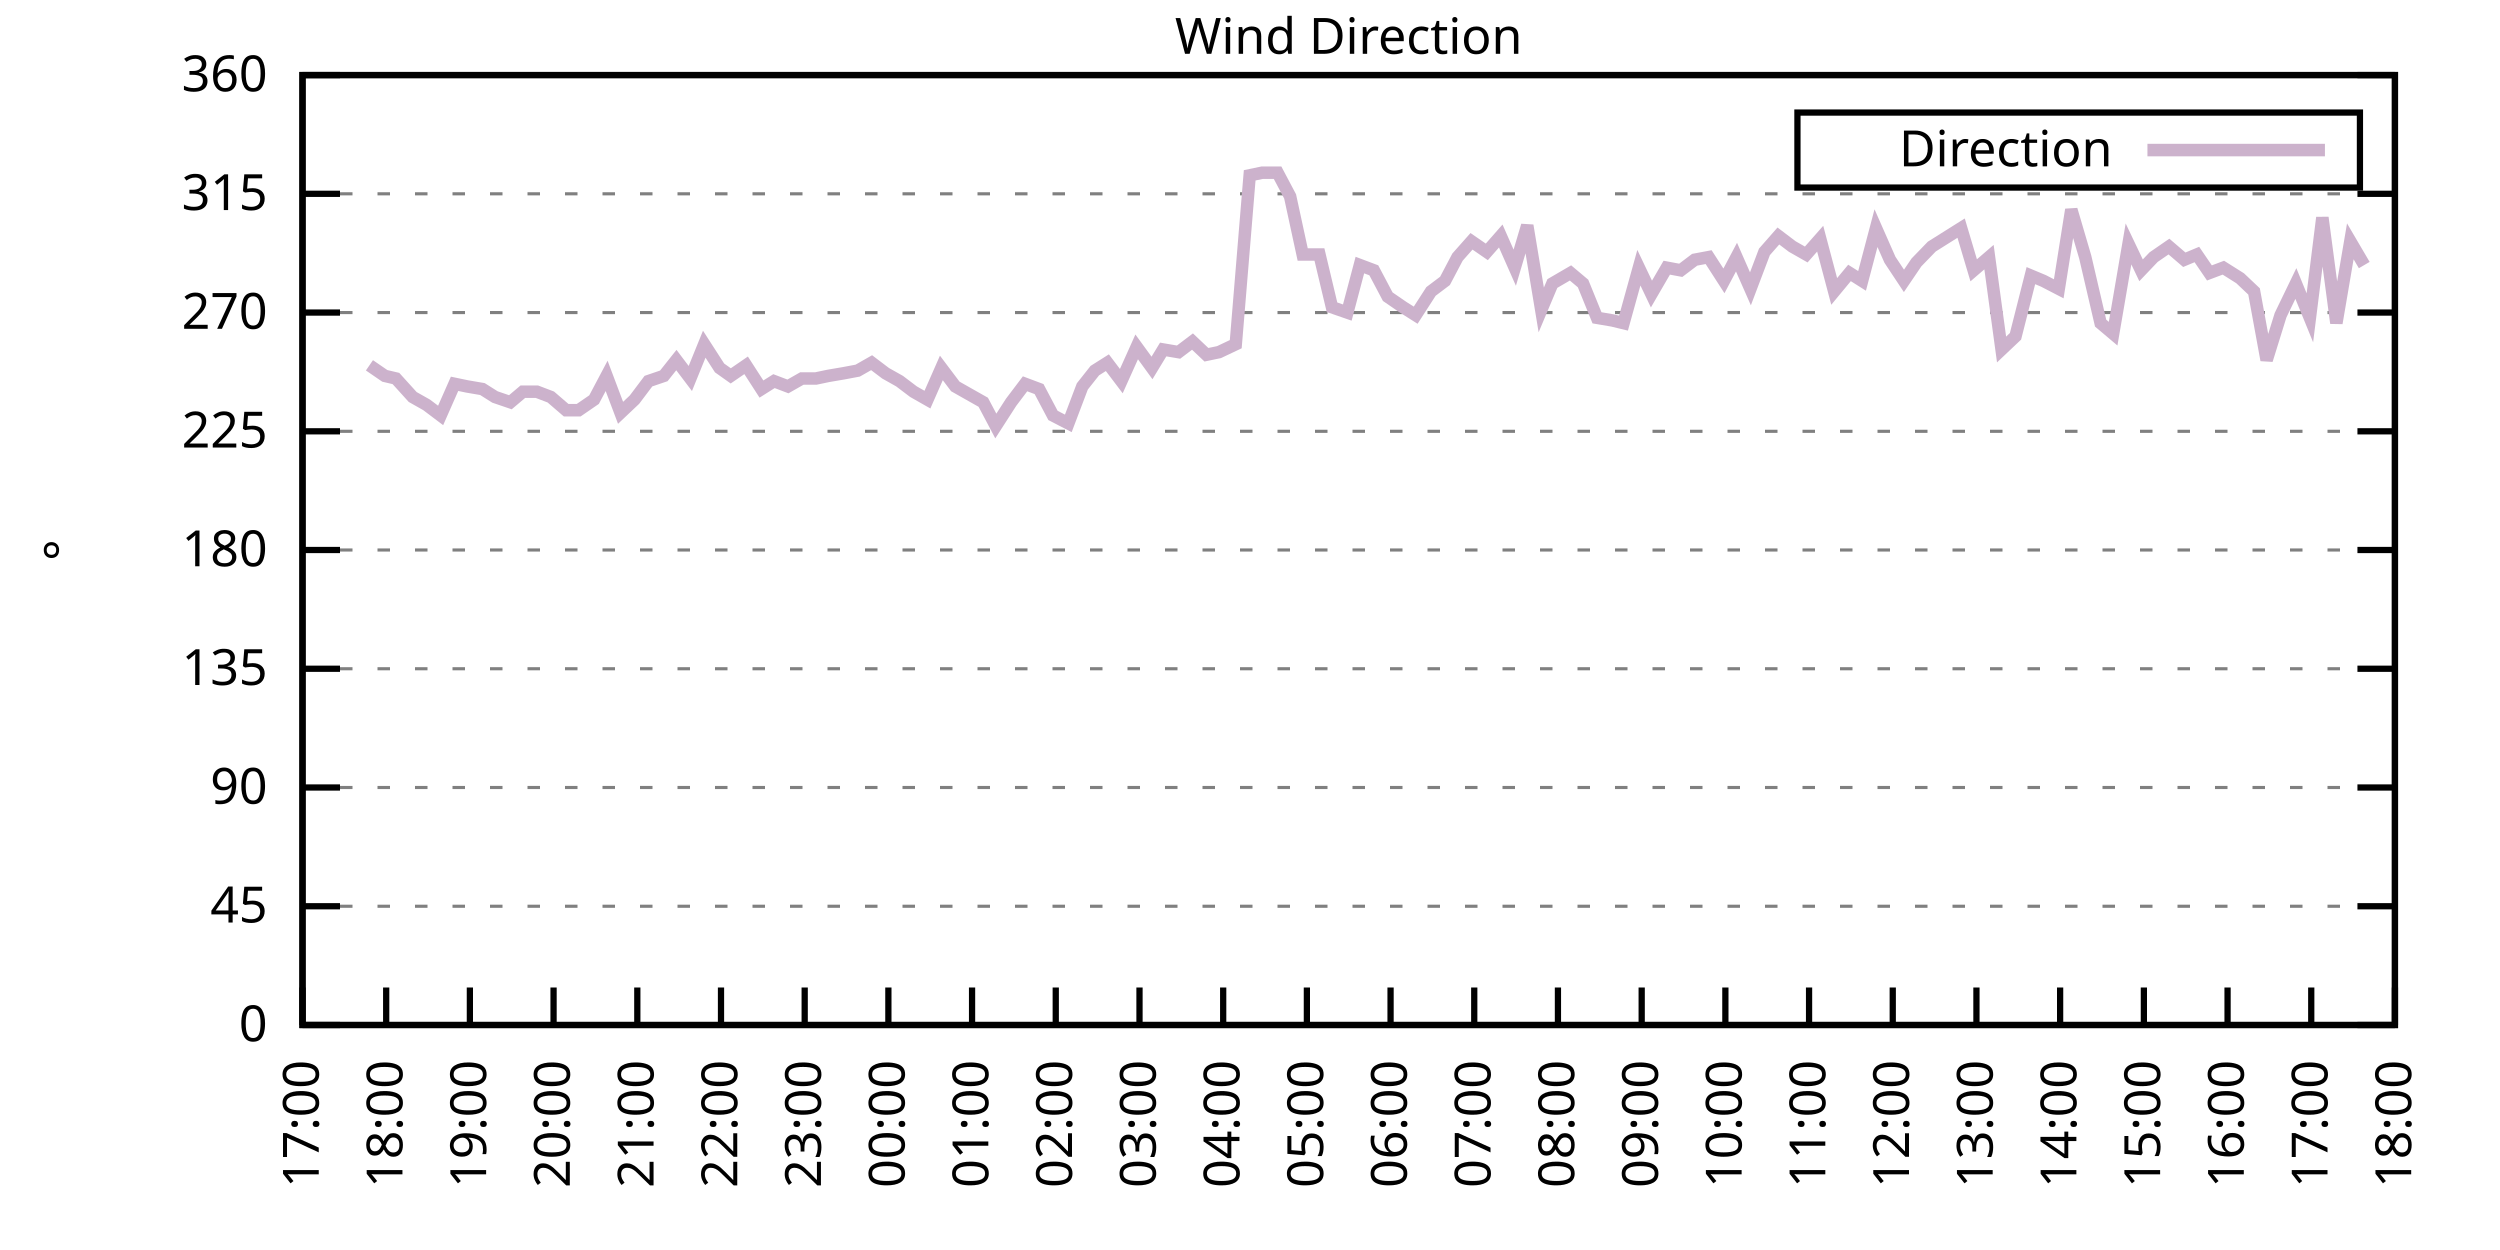
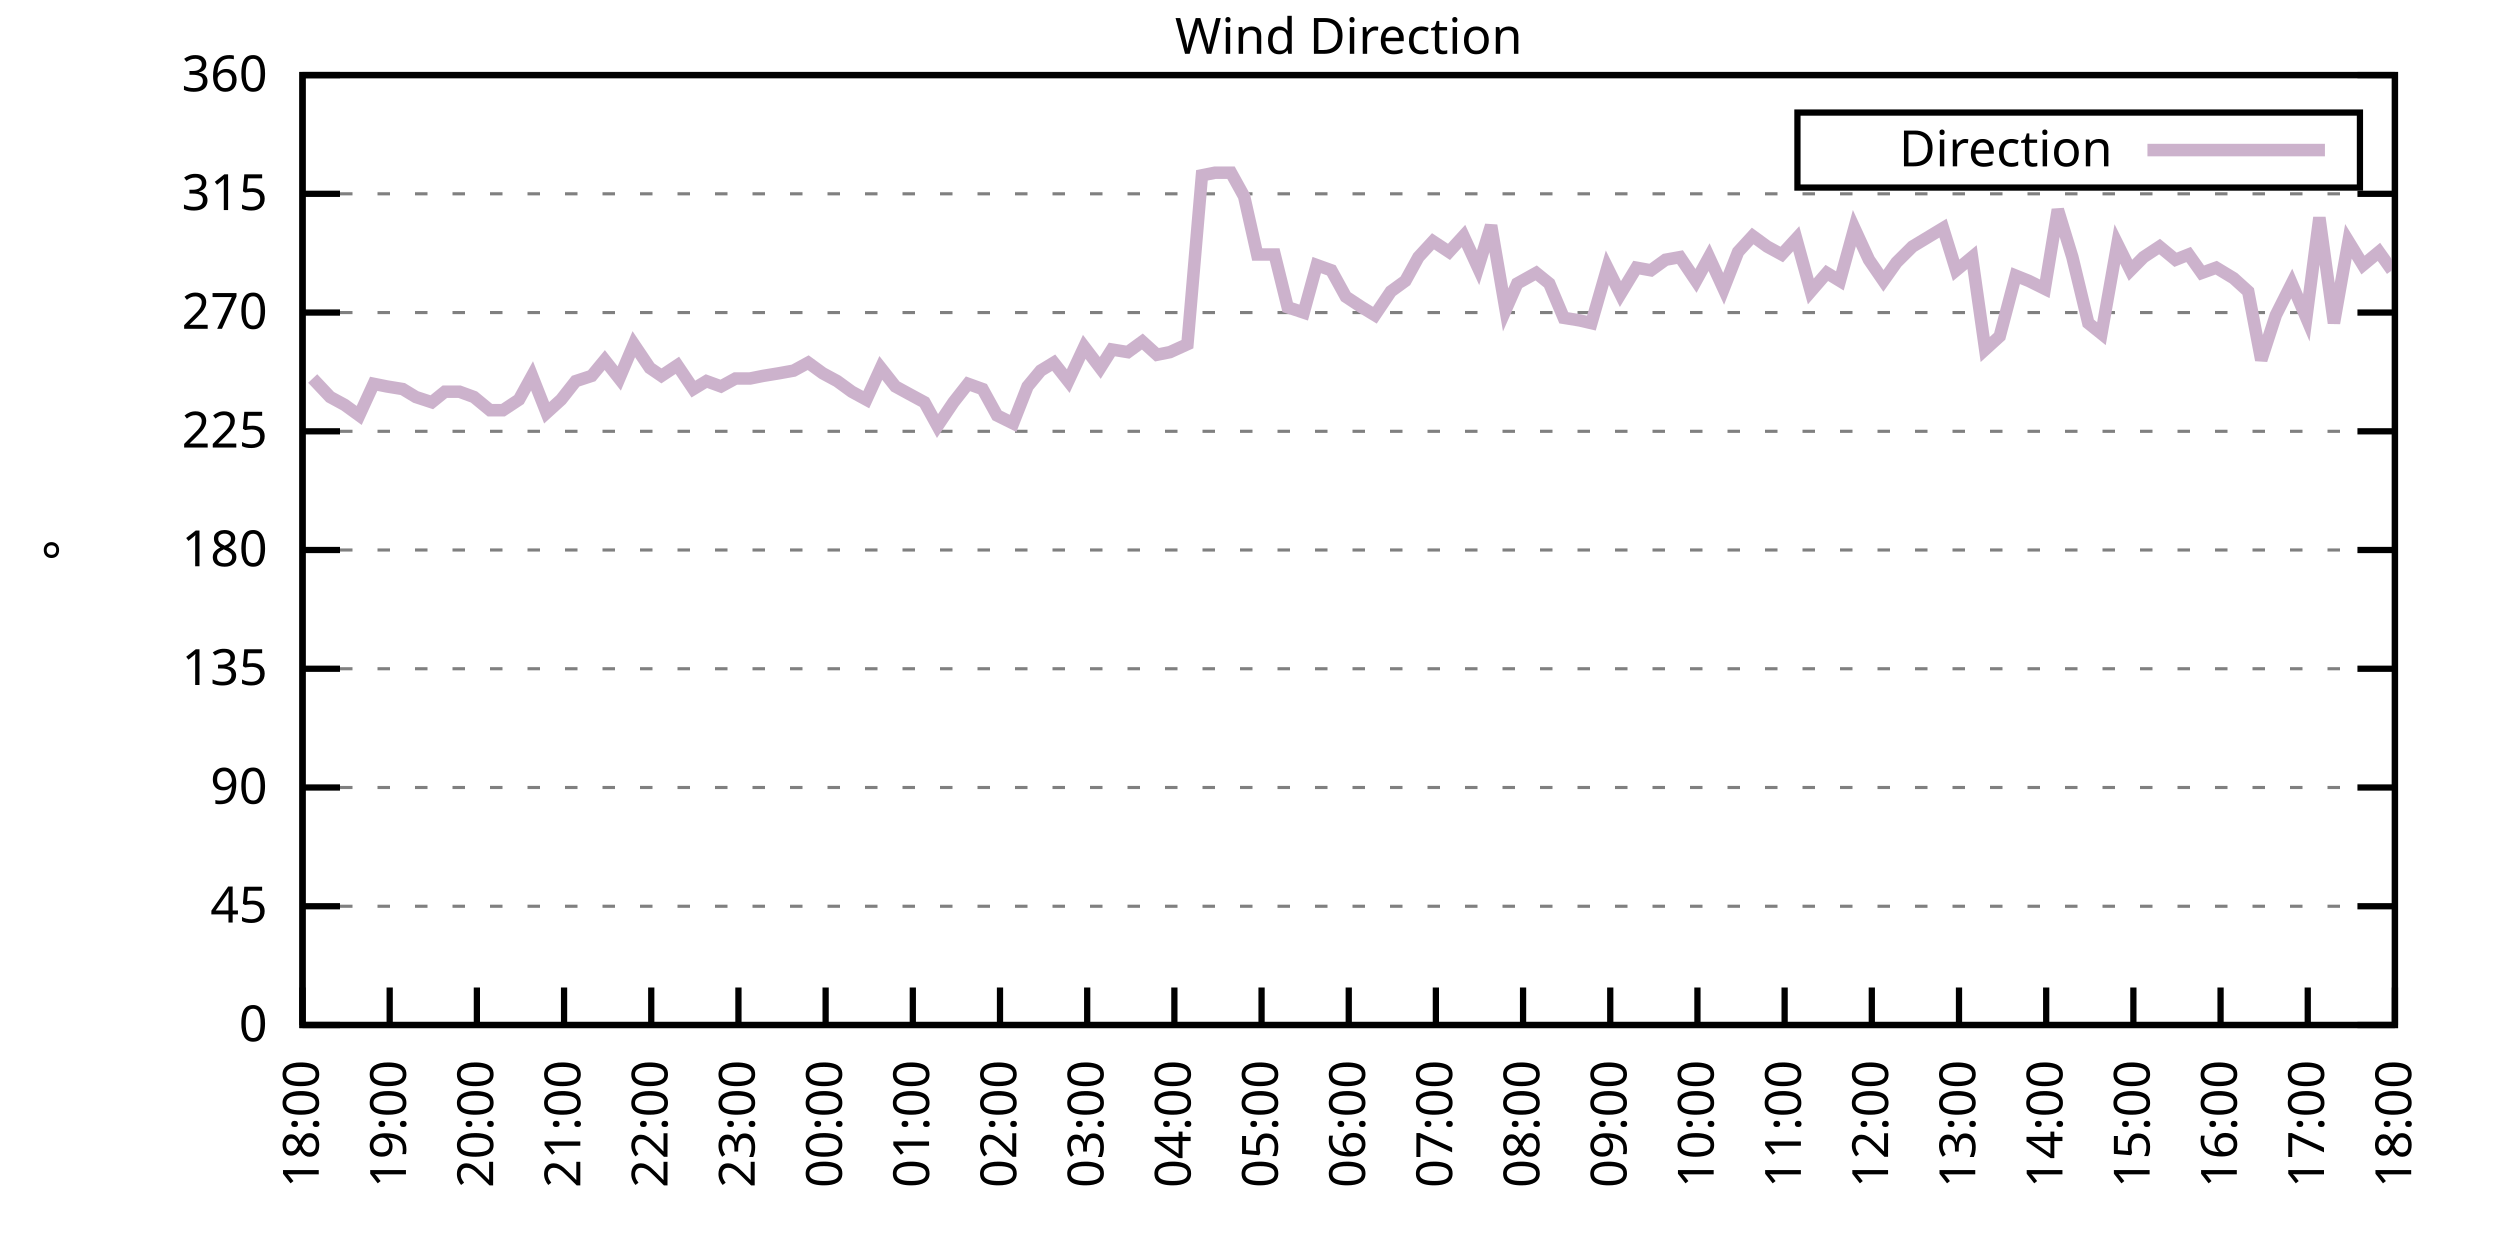
<svg xmlns="http://www.w3.org/2000/svg" xmlns:xlink="http://www.w3.org/1999/xlink" width="400" height="200" viewBox="0 0 400 200">
  <g id="gnuplot_canvas">
    <rect x="0" y="0" width="400" height="200" fill="none" />
    <defs>
      <circle id="gpDot" r="0.5" stroke-width="0.5" stroke="currentColor" />
      <path id="gpPt0" stroke-width="0.333" stroke="currentColor" d="M-1,0 h2 M0,-1 v2" />
      <path id="gpPt1" stroke-width="0.333" stroke="currentColor" d="M-1,-1 L1,1 M1,-1 L-1,1" />
      <path id="gpPt2" stroke-width="0.333" stroke="currentColor" d="M-1,0 L1,0 M0,-1 L0,1 M-1,-1 L1,1 M-1,1 L1,-1" />
      <rect id="gpPt3" stroke-width="0.333" stroke="currentColor" x="-1" y="-1" width="2" height="2" />
      <rect id="gpPt4" stroke-width="0.333" stroke="currentColor" fill="currentColor" x="-1" y="-1" width="2" height="2" />
      <circle id="gpPt5" stroke-width="0.333" stroke="currentColor" cx="0" cy="0" r="1" />
      <use xlink:href="#gpPt5" id="gpPt6" fill="currentColor" stroke="none" />
      <path id="gpPt7" stroke-width="0.333" stroke="currentColor" d="M0,-1.33 L-1.33,0.67 L1.33,0.67 z" />
      <use xlink:href="#gpPt7" id="gpPt8" fill="currentColor" stroke="none" />
      <use xlink:href="#gpPt7" id="gpPt9" stroke="currentColor" transform="rotate(180)" />
      <use xlink:href="#gpPt9" id="gpPt10" fill="currentColor" stroke="none" />
      <use xlink:href="#gpPt3" id="gpPt11" stroke="currentColor" transform="rotate(45)" />
      <use xlink:href="#gpPt11" id="gpPt12" fill="currentColor" stroke="none" />
      <path id="gpPt13" stroke-width="0.333" stroke="currentColor" d="M0,1.330 L1.265,0.411 L0.782,-1.067 L-0.782,-1.076 L-1.265,0.411 z" />
      <use xlink:href="#gpPt13" id="gpPt14" fill="currentColor" stroke="none" />
      <filter id="textbox" filterUnits="objectBoundingBox" x="0" y="0" height="1" width="1">
        <feFlood flood-color="white" flood-opacity="1" result="bgnd" />
        <feComposite in="SourceGraphic" in2="bgnd" operator="atop" />
      </filter>
      <filter id="greybox" filterUnits="objectBoundingBox" x="0" y="0" height="1" width="1">
        <feFlood flood-color="lightgrey" flood-opacity="1" result="grey" />
        <feComposite in="SourceGraphic" in2="grey" operator="atop" />
      </filter>
    </defs>
    <g fill="none" color="white" stroke="currentColor" stroke-width="1.00" stroke-linecap="butt" stroke-linejoin="miter">
</g>
    <g fill="none" color="black" stroke="currentColor" stroke-width="1.00" stroke-linecap="butt" stroke-linejoin="miter">
      <g stroke="none" shape-rendering="crispEdges">
        <polygon fill="rgb(255, 255, 255)" points="48.40,164.00 383.18,164.00 383.18,12.02 48.40,12.02 " />
      </g>
    </g>
    <g fill="none" color="black" stroke="currentColor" stroke-width="1.00" stroke-linecap="butt" stroke-linejoin="miter">
</g>
    <g fill="none" color="black" stroke="black" stroke-width="0.50" stroke-linecap="butt" stroke-linejoin="miter">
</g>
    <g fill="none" color="gray" stroke="currentColor" stroke-width="0.50" stroke-linecap="butt" stroke-linejoin="miter">
      <path stroke="gray" stroke-dasharray="2,4" class="gridline" d="M48.40,164.00 L383.19,164.00  " />
    </g>
    <g fill="none" color="gray" stroke="gray" stroke-width="1.00" stroke-linecap="butt" stroke-linejoin="miter">
</g>
    <g fill="none" color="black" stroke="currentColor" stroke-width="1.00" stroke-linecap="butt" stroke-linejoin="miter">
      <path stroke="black" d="M48.40,164.00 L54.40,164.00 M383.19,164.00 L377.19,164.00  " />
      <g transform="translate(42.80,166.60)" stroke="none" fill="black" font-family="Sans" font-size="8.00" text-anchor="end">
        <text>
          <tspan font-family="Sans"> 0</tspan>
        </text>
      </g>
    </g>
    <g fill="none" color="black" stroke="currentColor" stroke-width="1.00" stroke-linecap="butt" stroke-linejoin="miter">
</g>
    <g fill="none" color="black" stroke="black" stroke-width="0.50" stroke-linecap="butt" stroke-linejoin="miter">
</g>
    <g fill="none" color="gray" stroke="currentColor" stroke-width="0.50" stroke-linecap="butt" stroke-linejoin="miter">
      <path stroke="gray" stroke-dasharray="2,4" class="gridline" d="M48.40,145.00 L383.19,145.00  " />
    </g>
    <g fill="none" color="gray" stroke="gray" stroke-width="1.00" stroke-linecap="butt" stroke-linejoin="miter">
</g>
    <g fill="none" color="black" stroke="currentColor" stroke-width="1.00" stroke-linecap="butt" stroke-linejoin="miter">
      <path stroke="black" d="M48.40,145.00 L54.40,145.00 M383.19,145.00 L377.19,145.00  " />
      <g transform="translate(42.80,147.60)" stroke="none" fill="black" font-family="Sans" font-size="8.00" text-anchor="end">
        <text>
          <tspan font-family="Sans"> 45</tspan>
        </text>
      </g>
    </g>
    <g fill="none" color="black" stroke="currentColor" stroke-width="1.00" stroke-linecap="butt" stroke-linejoin="miter">
</g>
    <g fill="none" color="black" stroke="black" stroke-width="0.50" stroke-linecap="butt" stroke-linejoin="miter">
</g>
    <g fill="none" color="gray" stroke="currentColor" stroke-width="0.50" stroke-linecap="butt" stroke-linejoin="miter">
      <path stroke="gray" stroke-dasharray="2,4" class="gridline" d="M48.40,126.00 L383.19,126.00  " />
    </g>
    <g fill="none" color="gray" stroke="gray" stroke-width="1.00" stroke-linecap="butt" stroke-linejoin="miter">
</g>
    <g fill="none" color="black" stroke="currentColor" stroke-width="1.00" stroke-linecap="butt" stroke-linejoin="miter">
      <path stroke="black" d="M48.40,126.00 L54.40,126.00 M383.19,126.00 L377.19,126.00  " />
      <g transform="translate(42.80,128.60)" stroke="none" fill="black" font-family="Sans" font-size="8.00" text-anchor="end">
        <text>
          <tspan font-family="Sans"> 90</tspan>
        </text>
      </g>
    </g>
    <g fill="none" color="black" stroke="currentColor" stroke-width="1.00" stroke-linecap="butt" stroke-linejoin="miter">
</g>
    <g fill="none" color="black" stroke="black" stroke-width="0.50" stroke-linecap="butt" stroke-linejoin="miter">
</g>
    <g fill="none" color="gray" stroke="currentColor" stroke-width="0.50" stroke-linecap="butt" stroke-linejoin="miter">
      <path stroke="gray" stroke-dasharray="2,4" class="gridline" d="M48.40,107.00 L383.19,107.00  " />
    </g>
    <g fill="none" color="gray" stroke="gray" stroke-width="1.00" stroke-linecap="butt" stroke-linejoin="miter">
</g>
    <g fill="none" color="black" stroke="currentColor" stroke-width="1.00" stroke-linecap="butt" stroke-linejoin="miter">
      <path stroke="black" d="M48.40,107.00 L54.40,107.00 M383.19,107.00 L377.19,107.00  " />
      <g transform="translate(42.80,109.60)" stroke="none" fill="black" font-family="Sans" font-size="8.00" text-anchor="end">
        <text>
          <tspan font-family="Sans"> 135</tspan>
        </text>
      </g>
    </g>
    <g fill="none" color="black" stroke="currentColor" stroke-width="1.00" stroke-linecap="butt" stroke-linejoin="miter">
</g>
    <g fill="none" color="black" stroke="black" stroke-width="0.50" stroke-linecap="butt" stroke-linejoin="miter">
</g>
    <g fill="none" color="gray" stroke="currentColor" stroke-width="0.50" stroke-linecap="butt" stroke-linejoin="miter">
      <path stroke="gray" stroke-dasharray="2,4" class="gridline" d="M48.40,88.00 L383.19,88.00  " />
    </g>
    <g fill="none" color="gray" stroke="gray" stroke-width="1.00" stroke-linecap="butt" stroke-linejoin="miter">
</g>
    <g fill="none" color="black" stroke="currentColor" stroke-width="1.00" stroke-linecap="butt" stroke-linejoin="miter">
      <path stroke="black" d="M48.40,88.00 L54.40,88.00 M383.19,88.00 L377.19,88.00  " />
      <g transform="translate(42.80,90.60)" stroke="none" fill="black" font-family="Sans" font-size="8.00" text-anchor="end">
        <text>
          <tspan font-family="Sans"> 180</tspan>
        </text>
      </g>
    </g>
    <g fill="none" color="black" stroke="currentColor" stroke-width="1.00" stroke-linecap="butt" stroke-linejoin="miter">
</g>
    <g fill="none" color="black" stroke="black" stroke-width="0.50" stroke-linecap="butt" stroke-linejoin="miter">
</g>
    <g fill="none" color="gray" stroke="currentColor" stroke-width="0.50" stroke-linecap="butt" stroke-linejoin="miter">
      <path stroke="gray" stroke-dasharray="2,4" class="gridline" d="M48.40,69.01 L383.19,69.01  " />
    </g>
    <g fill="none" color="gray" stroke="gray" stroke-width="1.00" stroke-linecap="butt" stroke-linejoin="miter">
</g>
    <g fill="none" color="black" stroke="currentColor" stroke-width="1.00" stroke-linecap="butt" stroke-linejoin="miter">
      <path stroke="black" d="M48.40,69.01 L54.40,69.01 M383.19,69.01 L377.19,69.01  " />
      <g transform="translate(42.80,71.61)" stroke="none" fill="black" font-family="Sans" font-size="8.00" text-anchor="end">
        <text>
          <tspan font-family="Sans"> 225</tspan>
        </text>
      </g>
    </g>
    <g fill="none" color="black" stroke="currentColor" stroke-width="1.00" stroke-linecap="butt" stroke-linejoin="miter">
</g>
    <g fill="none" color="black" stroke="black" stroke-width="0.50" stroke-linecap="butt" stroke-linejoin="miter">
</g>
    <g fill="none" color="gray" stroke="currentColor" stroke-width="0.50" stroke-linecap="butt" stroke-linejoin="miter">
      <path stroke="gray" stroke-dasharray="2,4" class="gridline" d="M48.40,50.01 L383.19,50.01  " />
    </g>
    <g fill="none" color="gray" stroke="gray" stroke-width="1.00" stroke-linecap="butt" stroke-linejoin="miter">
</g>
    <g fill="none" color="black" stroke="currentColor" stroke-width="1.00" stroke-linecap="butt" stroke-linejoin="miter">
      <path stroke="black" d="M48.40,50.01 L54.40,50.01 M383.19,50.01 L377.19,50.01  " />
      <g transform="translate(42.80,52.61)" stroke="none" fill="black" font-family="Sans" font-size="8.00" text-anchor="end">
        <text>
          <tspan font-family="Sans"> 270</tspan>
        </text>
      </g>
    </g>
    <g fill="none" color="black" stroke="currentColor" stroke-width="1.00" stroke-linecap="butt" stroke-linejoin="miter">
</g>
    <g fill="none" color="black" stroke="black" stroke-width="0.50" stroke-linecap="butt" stroke-linejoin="miter">
</g>
    <g fill="none" color="gray" stroke="currentColor" stroke-width="0.50" stroke-linecap="butt" stroke-linejoin="miter">
      <path stroke="gray" stroke-dasharray="2,4" class="gridline" d="M48.40,31.01 L383.19,31.01  " />
    </g>
    <g fill="none" color="gray" stroke="gray" stroke-width="1.00" stroke-linecap="butt" stroke-linejoin="miter">
</g>
    <g fill="none" color="black" stroke="currentColor" stroke-width="1.00" stroke-linecap="butt" stroke-linejoin="miter">
      <path stroke="black" d="M48.40,31.01 L54.40,31.01 M383.19,31.01 L377.19,31.01  " />
      <g transform="translate(42.80,33.61)" stroke="none" fill="black" font-family="Sans" font-size="8.00" text-anchor="end">
        <text>
          <tspan font-family="Sans"> 315</tspan>
        </text>
      </g>
    </g>
    <g fill="none" color="black" stroke="currentColor" stroke-width="1.00" stroke-linecap="butt" stroke-linejoin="miter">
</g>
    <g fill="none" color="black" stroke="black" stroke-width="0.50" stroke-linecap="butt" stroke-linejoin="miter">
</g>
    <g fill="none" color="gray" stroke="currentColor" stroke-width="0.50" stroke-linecap="butt" stroke-linejoin="miter">
      <path stroke="gray" stroke-dasharray="2,4" class="gridline" d="M48.40,12.01 L383.19,12.01  " />
    </g>
    <g fill="none" color="gray" stroke="gray" stroke-width="1.00" stroke-linecap="butt" stroke-linejoin="miter">
</g>
    <g fill="none" color="black" stroke="currentColor" stroke-width="1.00" stroke-linecap="butt" stroke-linejoin="miter">
      <path stroke="black" d="M48.40,12.01 L54.40,12.01 M383.19,12.01 L377.19,12.01  " />
      <g transform="translate(42.80,14.61)" stroke="none" fill="black" font-family="Sans" font-size="8.00" text-anchor="end">
        <text>
          <tspan font-family="Sans"> 360</tspan>
        </text>
      </g>
    </g>
    <g fill="none" color="black" stroke="currentColor" stroke-width="1.00" stroke-linecap="butt" stroke-linejoin="miter">
      <path stroke="black" d="M48.40,164.00 L48.40,158.00  " />
      <g transform="translate(51.00,169.60) rotate(270.00)" stroke="none" fill="black" font-family="Sans" font-size="8.00" text-anchor="end">
        <text>
-           <tspan font-family="Sans">17:00</tspan>
-         </text>
-       </g>
-     </g>
-     <g fill="none" color="black" stroke="currentColor" stroke-width="1.00" stroke-linecap="butt" stroke-linejoin="miter">
-       <path stroke="black" d="M61.79,164.00 L61.79,158.00  " />
-       <g transform="translate(64.39,169.60) rotate(270.00)" stroke="none" fill="black" font-family="Sans" font-size="8.00" text-anchor="end">
-         <text>
          <tspan font-family="Sans">18:00</tspan>
        </text>
      </g>
    </g>
    <g fill="none" color="black" stroke="currentColor" stroke-width="1.00" stroke-linecap="butt" stroke-linejoin="miter">
-       <path stroke="black" d="M75.18,164.00 L75.18,158.00  " />
-       <g transform="translate(77.78,169.60) rotate(270.00)" stroke="none" fill="black" font-family="Sans" font-size="8.00" text-anchor="end">
+       <path stroke="black" d="M62.35,164.00 L62.35,158.00  " />
+       <g transform="translate(64.95,169.60) rotate(270.00)" stroke="none" fill="black" font-family="Sans" font-size="8.00" text-anchor="end">
        <text>
          <tspan font-family="Sans">19:00</tspan>
        </text>
      </g>
    </g>
    <g fill="none" color="black" stroke="currentColor" stroke-width="1.00" stroke-linecap="butt" stroke-linejoin="miter">
-       <path stroke="black" d="M88.57,164.00 L88.57,158.00  " />
-       <g transform="translate(91.17,169.60) rotate(270.00)" stroke="none" fill="black" font-family="Sans" font-size="8.00" text-anchor="end">
+       <path stroke="black" d="M76.30,164.00 L76.30,158.00  " />
+       <g transform="translate(78.90,169.60) rotate(270.00)" stroke="none" fill="black" font-family="Sans" font-size="8.00" text-anchor="end">
        <text>
          <tspan font-family="Sans">20:00</tspan>
        </text>
      </g>
    </g>
    <g fill="none" color="black" stroke="currentColor" stroke-width="1.00" stroke-linecap="butt" stroke-linejoin="miter">
-       <path stroke="black" d="M101.97,164.00 L101.97,158.00  " />
-       <g transform="translate(104.57,169.60) rotate(270.00)" stroke="none" fill="black" font-family="Sans" font-size="8.00" text-anchor="end">
+       <path stroke="black" d="M90.25,164.00 L90.25,158.00  " />
+       <g transform="translate(92.85,169.60) rotate(270.00)" stroke="none" fill="black" font-family="Sans" font-size="8.00" text-anchor="end">
        <text>
          <tspan font-family="Sans">21:00</tspan>
        </text>
      </g>
    </g>
    <g fill="none" color="black" stroke="currentColor" stroke-width="1.00" stroke-linecap="butt" stroke-linejoin="miter">
-       <path stroke="black" d="M115.36,164.00 L115.36,158.00  " />
-       <g transform="translate(117.96,169.60) rotate(270.00)" stroke="none" fill="black" font-family="Sans" font-size="8.00" text-anchor="end">
+       <path stroke="black" d="M104.20,164.00 L104.20,158.00  " />
+       <g transform="translate(106.80,169.60) rotate(270.00)" stroke="none" fill="black" font-family="Sans" font-size="8.00" text-anchor="end">
        <text>
          <tspan font-family="Sans">22:00</tspan>
        </text>
      </g>
    </g>
    <g fill="none" color="black" stroke="currentColor" stroke-width="1.00" stroke-linecap="butt" stroke-linejoin="miter">
-       <path stroke="black" d="M128.75,164.00 L128.75,158.00  " />
-       <g transform="translate(131.35,169.60) rotate(270.00)" stroke="none" fill="black" font-family="Sans" font-size="8.00" text-anchor="end">
+       <path stroke="black" d="M118.15,164.00 L118.15,158.00  " />
+       <g transform="translate(120.75,169.60) rotate(270.00)" stroke="none" fill="black" font-family="Sans" font-size="8.00" text-anchor="end">
        <text>
          <tspan font-family="Sans">23:00</tspan>
        </text>
      </g>
    </g>
    <g fill="none" color="black" stroke="currentColor" stroke-width="1.00" stroke-linecap="butt" stroke-linejoin="miter">
-       <path stroke="black" d="M142.14,164.00 L142.14,158.00  " />
-       <g transform="translate(144.74,169.60) rotate(270.00)" stroke="none" fill="black" font-family="Sans" font-size="8.00" text-anchor="end">
+       <path stroke="black" d="M132.10,164.00 L132.10,158.00  " />
+       <g transform="translate(134.70,169.60) rotate(270.00)" stroke="none" fill="black" font-family="Sans" font-size="8.00" text-anchor="end">
        <text>
          <tspan font-family="Sans">00:00</tspan>
        </text>
      </g>
    </g>
    <g fill="none" color="black" stroke="currentColor" stroke-width="1.00" stroke-linecap="butt" stroke-linejoin="miter">
-       <path stroke="black" d="M155.53,164.00 L155.53,158.00  " />
-       <g transform="translate(158.13,169.60) rotate(270.00)" stroke="none" fill="black" font-family="Sans" font-size="8.00" text-anchor="end">
+       <path stroke="black" d="M146.05,164.00 L146.05,158.00  " />
+       <g transform="translate(148.65,169.60) rotate(270.00)" stroke="none" fill="black" font-family="Sans" font-size="8.00" text-anchor="end">
        <text>
          <tspan font-family="Sans">01:00</tspan>
        </text>
      </g>
    </g>
    <g fill="none" color="black" stroke="currentColor" stroke-width="1.00" stroke-linecap="butt" stroke-linejoin="miter">
-       <path stroke="black" d="M168.92,164.00 L168.92,158.00  " />
-       <g transform="translate(171.52,169.60) rotate(270.00)" stroke="none" fill="black" font-family="Sans" font-size="8.00" text-anchor="end">
+       <path stroke="black" d="M160.00,164.00 L160.00,158.00  " />
+       <g transform="translate(162.60,169.60) rotate(270.00)" stroke="none" fill="black" font-family="Sans" font-size="8.00" text-anchor="end">
        <text>
          <tspan font-family="Sans">02:00</tspan>
        </text>
      </g>
    </g>
    <g fill="none" color="black" stroke="currentColor" stroke-width="1.00" stroke-linecap="butt" stroke-linejoin="miter">
-       <path stroke="black" d="M182.32,164.00 L182.32,158.00  " />
-       <g transform="translate(184.92,169.60) rotate(270.00)" stroke="none" fill="black" font-family="Sans" font-size="8.00" text-anchor="end">
+       <path stroke="black" d="M173.95,164.00 L173.95,158.00  " />
+       <g transform="translate(176.55,169.60) rotate(270.00)" stroke="none" fill="black" font-family="Sans" font-size="8.00" text-anchor="end">
        <text>
          <tspan font-family="Sans">03:00</tspan>
        </text>
      </g>
    </g>
    <g fill="none" color="black" stroke="currentColor" stroke-width="1.00" stroke-linecap="butt" stroke-linejoin="miter">
-       <path stroke="black" d="M195.71,164.00 L195.71,158.00  " />
-       <g transform="translate(198.31,169.60) rotate(270.00)" stroke="none" fill="black" font-family="Sans" font-size="8.00" text-anchor="end">
+       <path stroke="black" d="M187.90,164.00 L187.90,158.00  " />
+       <g transform="translate(190.50,169.60) rotate(270.00)" stroke="none" fill="black" font-family="Sans" font-size="8.00" text-anchor="end">
        <text>
          <tspan font-family="Sans">04:00</tspan>
        </text>
      </g>
    </g>
    <g fill="none" color="black" stroke="currentColor" stroke-width="1.00" stroke-linecap="butt" stroke-linejoin="miter">
-       <path stroke="black" d="M209.10,164.00 L209.10,158.00  " />
-       <g transform="translate(211.70,169.60) rotate(270.00)" stroke="none" fill="black" font-family="Sans" font-size="8.00" text-anchor="end">
+       <path stroke="black" d="M201.85,164.00 L201.85,158.00  " />
+       <g transform="translate(204.45,169.60) rotate(270.00)" stroke="none" fill="black" font-family="Sans" font-size="8.00" text-anchor="end">
        <text>
          <tspan font-family="Sans">05:00</tspan>
        </text>
      </g>
    </g>
    <g fill="none" color="black" stroke="currentColor" stroke-width="1.00" stroke-linecap="butt" stroke-linejoin="miter">
-       <path stroke="black" d="M222.49,164.00 L222.49,158.00  " />
-       <g transform="translate(225.09,169.60) rotate(270.00)" stroke="none" fill="black" font-family="Sans" font-size="8.00" text-anchor="end">
+       <path stroke="black" d="M215.80,164.00 L215.80,158.00  " />
+       <g transform="translate(218.40,169.60) rotate(270.00)" stroke="none" fill="black" font-family="Sans" font-size="8.00" text-anchor="end">
        <text>
          <tspan font-family="Sans">06:00</tspan>
        </text>
      </g>
    </g>
    <g fill="none" color="black" stroke="currentColor" stroke-width="1.00" stroke-linecap="butt" stroke-linejoin="miter">
-       <path stroke="black" d="M235.88,164.00 L235.88,158.00  " />
-       <g transform="translate(238.48,169.60) rotate(270.00)" stroke="none" fill="black" font-family="Sans" font-size="8.00" text-anchor="end">
+       <path stroke="black" d="M229.74,164.00 L229.74,158.00  " />
+       <g transform="translate(232.34,169.60) rotate(270.00)" stroke="none" fill="black" font-family="Sans" font-size="8.00" text-anchor="end">
        <text>
          <tspan font-family="Sans">07:00</tspan>
        </text>
      </g>
    </g>
    <g fill="none" color="black" stroke="currentColor" stroke-width="1.00" stroke-linecap="butt" stroke-linejoin="miter">
-       <path stroke="black" d="M249.27,164.00 L249.27,158.00  " />
-       <g transform="translate(251.87,169.60) rotate(270.00)" stroke="none" fill="black" font-family="Sans" font-size="8.00" text-anchor="end">
+       <path stroke="black" d="M243.69,164.00 L243.69,158.00  " />
+       <g transform="translate(246.29,169.60) rotate(270.00)" stroke="none" fill="black" font-family="Sans" font-size="8.00" text-anchor="end">
        <text>
          <tspan font-family="Sans">08:00</tspan>
        </text>
      </g>
    </g>
    <g fill="none" color="black" stroke="currentColor" stroke-width="1.00" stroke-linecap="butt" stroke-linejoin="miter">
-       <path stroke="black" d="M262.67,164.00 L262.67,158.00  " />
-       <g transform="translate(265.27,169.60) rotate(270.00)" stroke="none" fill="black" font-family="Sans" font-size="8.00" text-anchor="end">
+       <path stroke="black" d="M257.64,164.00 L257.64,158.00  " />
+       <g transform="translate(260.24,169.60) rotate(270.00)" stroke="none" fill="black" font-family="Sans" font-size="8.00" text-anchor="end">
        <text>
          <tspan font-family="Sans">09:00</tspan>
        </text>
      </g>
    </g>
    <g fill="none" color="black" stroke="currentColor" stroke-width="1.00" stroke-linecap="butt" stroke-linejoin="miter">
-       <path stroke="black" d="M276.06,164.00 L276.06,158.00  " />
-       <g transform="translate(278.66,169.60) rotate(270.00)" stroke="none" fill="black" font-family="Sans" font-size="8.00" text-anchor="end">
+       <path stroke="black" d="M271.59,164.00 L271.59,158.00  " />
+       <g transform="translate(274.19,169.60) rotate(270.00)" stroke="none" fill="black" font-family="Sans" font-size="8.00" text-anchor="end">
        <text>
          <tspan font-family="Sans">10:00</tspan>
        </text>
      </g>
    </g>
    <g fill="none" color="black" stroke="currentColor" stroke-width="1.00" stroke-linecap="butt" stroke-linejoin="miter">
-       <path stroke="black" d="M289.45,164.00 L289.45,158.00  " />
-       <g transform="translate(292.05,169.60) rotate(270.00)" stroke="none" fill="black" font-family="Sans" font-size="8.00" text-anchor="end">
+       <path stroke="black" d="M285.54,164.00 L285.54,158.00  " />
+       <g transform="translate(288.14,169.60) rotate(270.00)" stroke="none" fill="black" font-family="Sans" font-size="8.00" text-anchor="end">
        <text>
          <tspan font-family="Sans">11:00</tspan>
        </text>
      </g>
    </g>
    <g fill="none" color="black" stroke="currentColor" stroke-width="1.00" stroke-linecap="butt" stroke-linejoin="miter">
-       <path stroke="black" d="M302.84,164.00 L302.84,158.00  " />
-       <g transform="translate(305.44,169.60) rotate(270.00)" stroke="none" fill="black" font-family="Sans" font-size="8.00" text-anchor="end">
+       <path stroke="black" d="M299.49,164.00 L299.49,158.00  " />
+       <g transform="translate(302.09,169.60) rotate(270.00)" stroke="none" fill="black" font-family="Sans" font-size="8.00" text-anchor="end">
        <text>
          <tspan font-family="Sans">12:00</tspan>
        </text>
      </g>
    </g>
    <g fill="none" color="black" stroke="currentColor" stroke-width="1.00" stroke-linecap="butt" stroke-linejoin="miter">
-       <path stroke="black" d="M316.23,164.00 L316.23,158.00  " />
-       <g transform="translate(318.83,169.60) rotate(270.00)" stroke="none" fill="black" font-family="Sans" font-size="8.00" text-anchor="end">
+       <path stroke="black" d="M313.44,164.00 L313.44,158.00  " />
+       <g transform="translate(316.04,169.60) rotate(270.00)" stroke="none" fill="black" font-family="Sans" font-size="8.00" text-anchor="end">
        <text>
          <tspan font-family="Sans">13:00</tspan>
        </text>
      </g>
    </g>
    <g fill="none" color="black" stroke="currentColor" stroke-width="1.00" stroke-linecap="butt" stroke-linejoin="miter">
-       <path stroke="black" d="M329.62,164.00 L329.62,158.00  " />
-       <g transform="translate(332.22,169.60) rotate(270.00)" stroke="none" fill="black" font-family="Sans" font-size="8.00" text-anchor="end">
+       <path stroke="black" d="M327.39,164.00 L327.39,158.00  " />
+       <g transform="translate(329.99,169.60) rotate(270.00)" stroke="none" fill="black" font-family="Sans" font-size="8.00" text-anchor="end">
        <text>
          <tspan font-family="Sans">14:00</tspan>
        </text>
      </g>
    </g>
    <g fill="none" color="black" stroke="currentColor" stroke-width="1.00" stroke-linecap="butt" stroke-linejoin="miter">
-       <path stroke="black" d="M343.02,164.00 L343.02,158.00  " />
-       <g transform="translate(345.62,169.60) rotate(270.00)" stroke="none" fill="black" font-family="Sans" font-size="8.00" text-anchor="end">
+       <path stroke="black" d="M341.34,164.00 L341.34,158.00  " />
+       <g transform="translate(343.94,169.60) rotate(270.00)" stroke="none" fill="black" font-family="Sans" font-size="8.00" text-anchor="end">
        <text>
          <tspan font-family="Sans">15:00</tspan>
        </text>
      </g>
    </g>
    <g fill="none" color="black" stroke="currentColor" stroke-width="1.00" stroke-linecap="butt" stroke-linejoin="miter">
-       <path stroke="black" d="M356.41,164.00 L356.41,158.00  " />
-       <g transform="translate(359.01,169.60) rotate(270.00)" stroke="none" fill="black" font-family="Sans" font-size="8.00" text-anchor="end">
+       <path stroke="black" d="M355.29,164.00 L355.29,158.00  " />
+       <g transform="translate(357.89,169.60) rotate(270.00)" stroke="none" fill="black" font-family="Sans" font-size="8.00" text-anchor="end">
        <text>
          <tspan font-family="Sans">16:00</tspan>
        </text>
      </g>
    </g>
    <g fill="none" color="black" stroke="currentColor" stroke-width="1.00" stroke-linecap="butt" stroke-linejoin="miter">
-       <path stroke="black" d="M369.80,164.00 L369.80,158.00  " />
-       <g transform="translate(372.40,169.60) rotate(270.00)" stroke="none" fill="black" font-family="Sans" font-size="8.00" text-anchor="end">
+       <path stroke="black" d="M369.24,164.00 L369.24,158.00  " />
+       <g transform="translate(371.84,169.60) rotate(270.00)" stroke="none" fill="black" font-family="Sans" font-size="8.00" text-anchor="end">
        <text>
          <tspan font-family="Sans">17:00</tspan>
        </text>
      </g>
    </g>
    <g fill="none" color="black" stroke="currentColor" stroke-width="1.00" stroke-linecap="butt" stroke-linejoin="miter">
      <path stroke="black" d="M383.19,164.00 L383.19,158.00  " />
      <g transform="translate(385.79,169.60) rotate(270.00)" stroke="none" fill="black" font-family="Sans" font-size="8.00" text-anchor="end">
        <text>
          <tspan font-family="Sans">18:00</tspan>
        </text>
      </g>
    </g>
    <g fill="none" color="black" stroke="currentColor" stroke-width="1.00" stroke-linecap="butt" stroke-linejoin="miter">
</g>
    <g fill="none" color="black" stroke="currentColor" stroke-width="1.00" stroke-linecap="butt" stroke-linejoin="miter">
      <path stroke="black" d="M48.40,12.01 L48.40,164.00 L383.19,164.00 L383.19,12.01 L48.40,12.01 Z  " />
    </g>
    <g fill="none" color="black" stroke="currentColor" stroke-width="1.00" stroke-linecap="butt" stroke-linejoin="miter">
</g>
    <g fill="none" color="black" stroke="currentColor" stroke-width="1.00" stroke-linecap="butt" stroke-linejoin="miter">
      <path stroke="black" d="M287.59,30.01 L287.59,18.01 L377.59,18.01 L377.59,30.01 L287.59,30.01 Z  " />
    </g>
    <g id="Wind_direction_plot_1">
      <g fill="none" color="white" stroke="black" stroke-width="2.00" stroke-linecap="butt" stroke-linejoin="miter">
</g>
      <g fill="none" color="black" stroke="currentColor" stroke-width="2.00" stroke-linecap="butt" stroke-linejoin="miter">
        <g transform="translate(337.99,26.61)" stroke="none" fill="black" font-family="Sans" font-size="8.00" text-anchor="end">
          <text>
            <tspan font-family="Sans">Direction</tspan>
          </text>
        </g>
      </g>
      <g fill="none" color="black" stroke="currentColor" stroke-width="2.00" stroke-linecap="butt" stroke-linejoin="miter">
-         <path stroke="rgb(204, 178, 204)" d="M343.59,24.01 L371.99,24.01 M59.11,58.45 L61.57,60.14 L63.35,60.56 L66.03,63.52 L68.26,64.78 L70.50,66.47   L72.73,61.41 L74.74,61.83 L77.19,62.25 L79.20,63.52 L81.66,64.36 L83.66,62.67 L85.90,62.67 L88.13,63.52   L90.58,65.63 L92.59,65.63 L95.05,63.94 L97.06,60.14 L99.29,66.05 L101.52,63.94 L103.75,60.98 L106.21,60.14   L108.22,57.61 L110.45,60.56 L112.68,55.07 L115.13,58.87 L116.92,60.14 L119.38,58.45 L121.83,62.25 L123.84,60.98   L126.07,61.83 L128.30,60.56 L130.54,60.56 L132.54,60.14 L135.00,59.72 L137.23,59.30 L139.46,58.03 L141.69,59.72   L143.93,60.98 L146.16,62.67 L148.39,63.94 L150.62,58.87 L152.85,61.83 L155.09,63.10 L157.32,64.36 L159.33,68.16   L161.78,64.36 L164.01,61.41 L166.25,62.25 L168.48,66.47 L170.93,67.74 L173.17,61.83 L175.17,59.30 L177.18,58.03   L179.41,60.98 L181.87,55.50 L184.32,58.87 L186.11,55.92 L188.57,56.34 L190.80,54.65 L193.03,56.76 L195.04,56.34   L197.72,55.07 L199.95,28.05 L201.96,27.63 L204.41,27.63 L206.42,31.43 L208.43,40.72 L211.11,40.72 L213.12,49.16   L215.57,50.01 L217.58,42.41 L219.81,43.25 L222.04,47.47 L224.50,49.16 L226.51,50.43 L228.96,46.63 L231.20,44.94   L233.20,41.14 L235.44,38.61 L237.89,40.30 L240.12,37.76 L242.36,42.83 L244.36,36.08 L246.60,49.59 L248.38,45.36   L251.28,43.67 L253.29,45.36 L255.52,50.85 L257.98,51.27 L259.76,51.70 L262.22,42.83 L264.23,47.05 L266.68,42.83   L268.92,43.25 L271.15,41.56 L273.38,41.14 L275.83,44.94 L277.84,41.14 L280.07,46.21 L282.31,40.30 L284.54,37.76   L286.77,39.45 L289.00,40.72 L291.23,38.19 L293.47,46.63 L295.92,43.67 L297.93,44.94 L300.16,36.50 L302.39,41.56   L304.63,44.94 L306.63,41.99 L309.09,39.45 L313.78,36.50 L315.79,43.25 L318.24,41.14 L320.25,55.92 L322.48,53.81   L324.94,44.10 L326.95,44.94 L329.40,46.21 L331.41,33.54 L333.64,41.14 L336.10,51.70 L338.10,53.39 L340.56,39.03   L342.57,43.25 L344.58,41.14 L347.03,39.45 L349.49,41.56 L351.50,40.72 L353.51,43.67 L355.74,42.83 L358.42,44.52   L360.65,46.63 L362.66,57.61 L364.89,50.43 L367.34,45.36 L369.58,50.85 L371.58,34.81 L373.82,51.70 L376.05,38.61   L378.28,42.41  " />
+         <path stroke="rgb(204, 178, 204)" d="M343.59,24.01 L371.99,24.01 M50.03,60.56 L52.82,63.52 L55.14,64.78 L57.47,66.47 L59.79,61.41 L61.88,61.83   L64.44,62.25 L66.53,63.52 L69.09,64.36 L71.18,62.67 L73.51,62.67 L75.83,63.52 L78.39,65.63 L80.48,65.63   L83.04,63.94 L85.13,60.14 L87.46,66.05 L89.78,63.94 L92.11,60.98 L94.67,60.14 L96.76,57.61 L99.08,60.56   L101.41,55.07 L103.97,58.87 L105.83,60.14 L108.38,58.45 L110.94,62.25 L113.03,60.98 L115.36,61.83 L117.68,60.56   L120.01,60.56 L122.10,60.14 L124.66,59.72 L126.98,59.30 L129.31,58.03 L131.63,59.72 L133.96,60.98 L136.28,62.67   L138.61,63.94 L140.93,58.87 L143.26,61.83 L145.58,63.10 L147.91,64.36 L150.00,68.16 L152.56,64.36 L154.88,61.41   L157.21,62.25 L159.53,66.47 L162.09,67.74 L164.41,61.83 L166.51,59.30 L168.60,58.03 L170.92,60.98 L173.48,55.50   L176.04,58.87 L177.90,55.92 L180.46,56.34 L182.78,54.65 L185.11,56.76 L187.20,56.34 L189.99,55.07 L192.31,28.05   L194.41,27.63 L196.96,27.63 L199.06,31.43 L201.15,40.72 L203.94,40.72 L206.03,49.16 L208.59,50.01 L210.68,42.41   L213.01,43.25 L215.33,47.47 L217.89,49.16 L219.98,50.43 L222.54,46.63 L224.86,44.94 L226.95,41.14 L229.28,38.61   L231.84,40.30 L234.16,37.76 L236.49,42.83 L238.58,36.08 L240.90,49.59 L242.76,45.36 L245.79,43.67 L247.88,45.36   L250.20,50.85 L252.76,51.27 L254.62,51.70 L257.18,42.83 L259.27,47.05 L261.83,42.83 L264.15,43.25 L266.48,41.56   L268.80,41.14 L271.36,44.94 L273.45,41.14 L275.78,46.21 L278.10,40.30 L280.43,37.76 L282.75,39.45 L285.08,40.72   L287.40,38.19 L289.73,46.63 L292.29,43.67 L294.38,44.94 L296.70,36.50 L299.03,41.56 L301.35,44.94 L303.44,41.99   L306.00,39.45 L310.88,36.50 L312.98,43.25 L315.53,41.14 L317.63,55.92 L319.95,53.81 L322.51,44.10 L324.60,44.94   L327.16,46.21 L329.25,33.54 L331.58,41.14 L334.13,51.70 L336.23,53.39 L338.78,39.03 L340.88,43.25 L342.97,41.14   L345.53,39.45 L348.08,41.56 L350.18,40.72 L352.27,43.67 L354.59,42.83 L357.38,44.52 L359.71,46.63 L361.80,57.61   L364.13,50.43 L366.68,45.36 L369.01,50.85 L371.10,34.81 L373.43,51.70 L375.75,38.61 L378.08,42.41 L380.63,40.30   L382.73,43.25  " />
      </g>
    </g>
    <g fill="none" color="black" stroke="currentColor" stroke-width="2.00" stroke-linecap="butt" stroke-linejoin="miter">
</g>
    <g fill="none" color="black" stroke="black" stroke-width="1.00" stroke-linecap="butt" stroke-linejoin="miter">
</g>
    <g fill="none" color="black" stroke="currentColor" stroke-width="1.00" stroke-linecap="butt" stroke-linejoin="miter">
      <path stroke="black" d="M48.40,12.01 L48.40,164.00 L383.19,164.00 L383.19,12.01 L48.40,12.01 Z  " />
      <g transform="translate(12.80,88.01) rotate(270.00)" stroke="none" fill="black" font-family="Sans" font-size="8.00" text-anchor="middle">
        <text>
          <tspan font-family="Sans">°</tspan>
        </text>
      </g>
    </g>
    <g fill="none" color="black" stroke="currentColor" stroke-width="1.00" stroke-linecap="butt" stroke-linejoin="miter">
</g>
    <g fill="none" color="black" stroke="currentColor" stroke-width="1.00" stroke-linecap="butt" stroke-linejoin="miter">
      <g transform="translate(215.79,8.61)" stroke="none" fill="black" font-family="Sans" font-size="8.00" text-anchor="middle">
        <text>
          <tspan font-family="Sans">Wind Direction</tspan>
        </text>
      </g>
    </g>
    <g fill="none" color="black" stroke="currentColor" stroke-width="1.00" stroke-linecap="butt" stroke-linejoin="miter">
</g>
  </g>
</svg>
